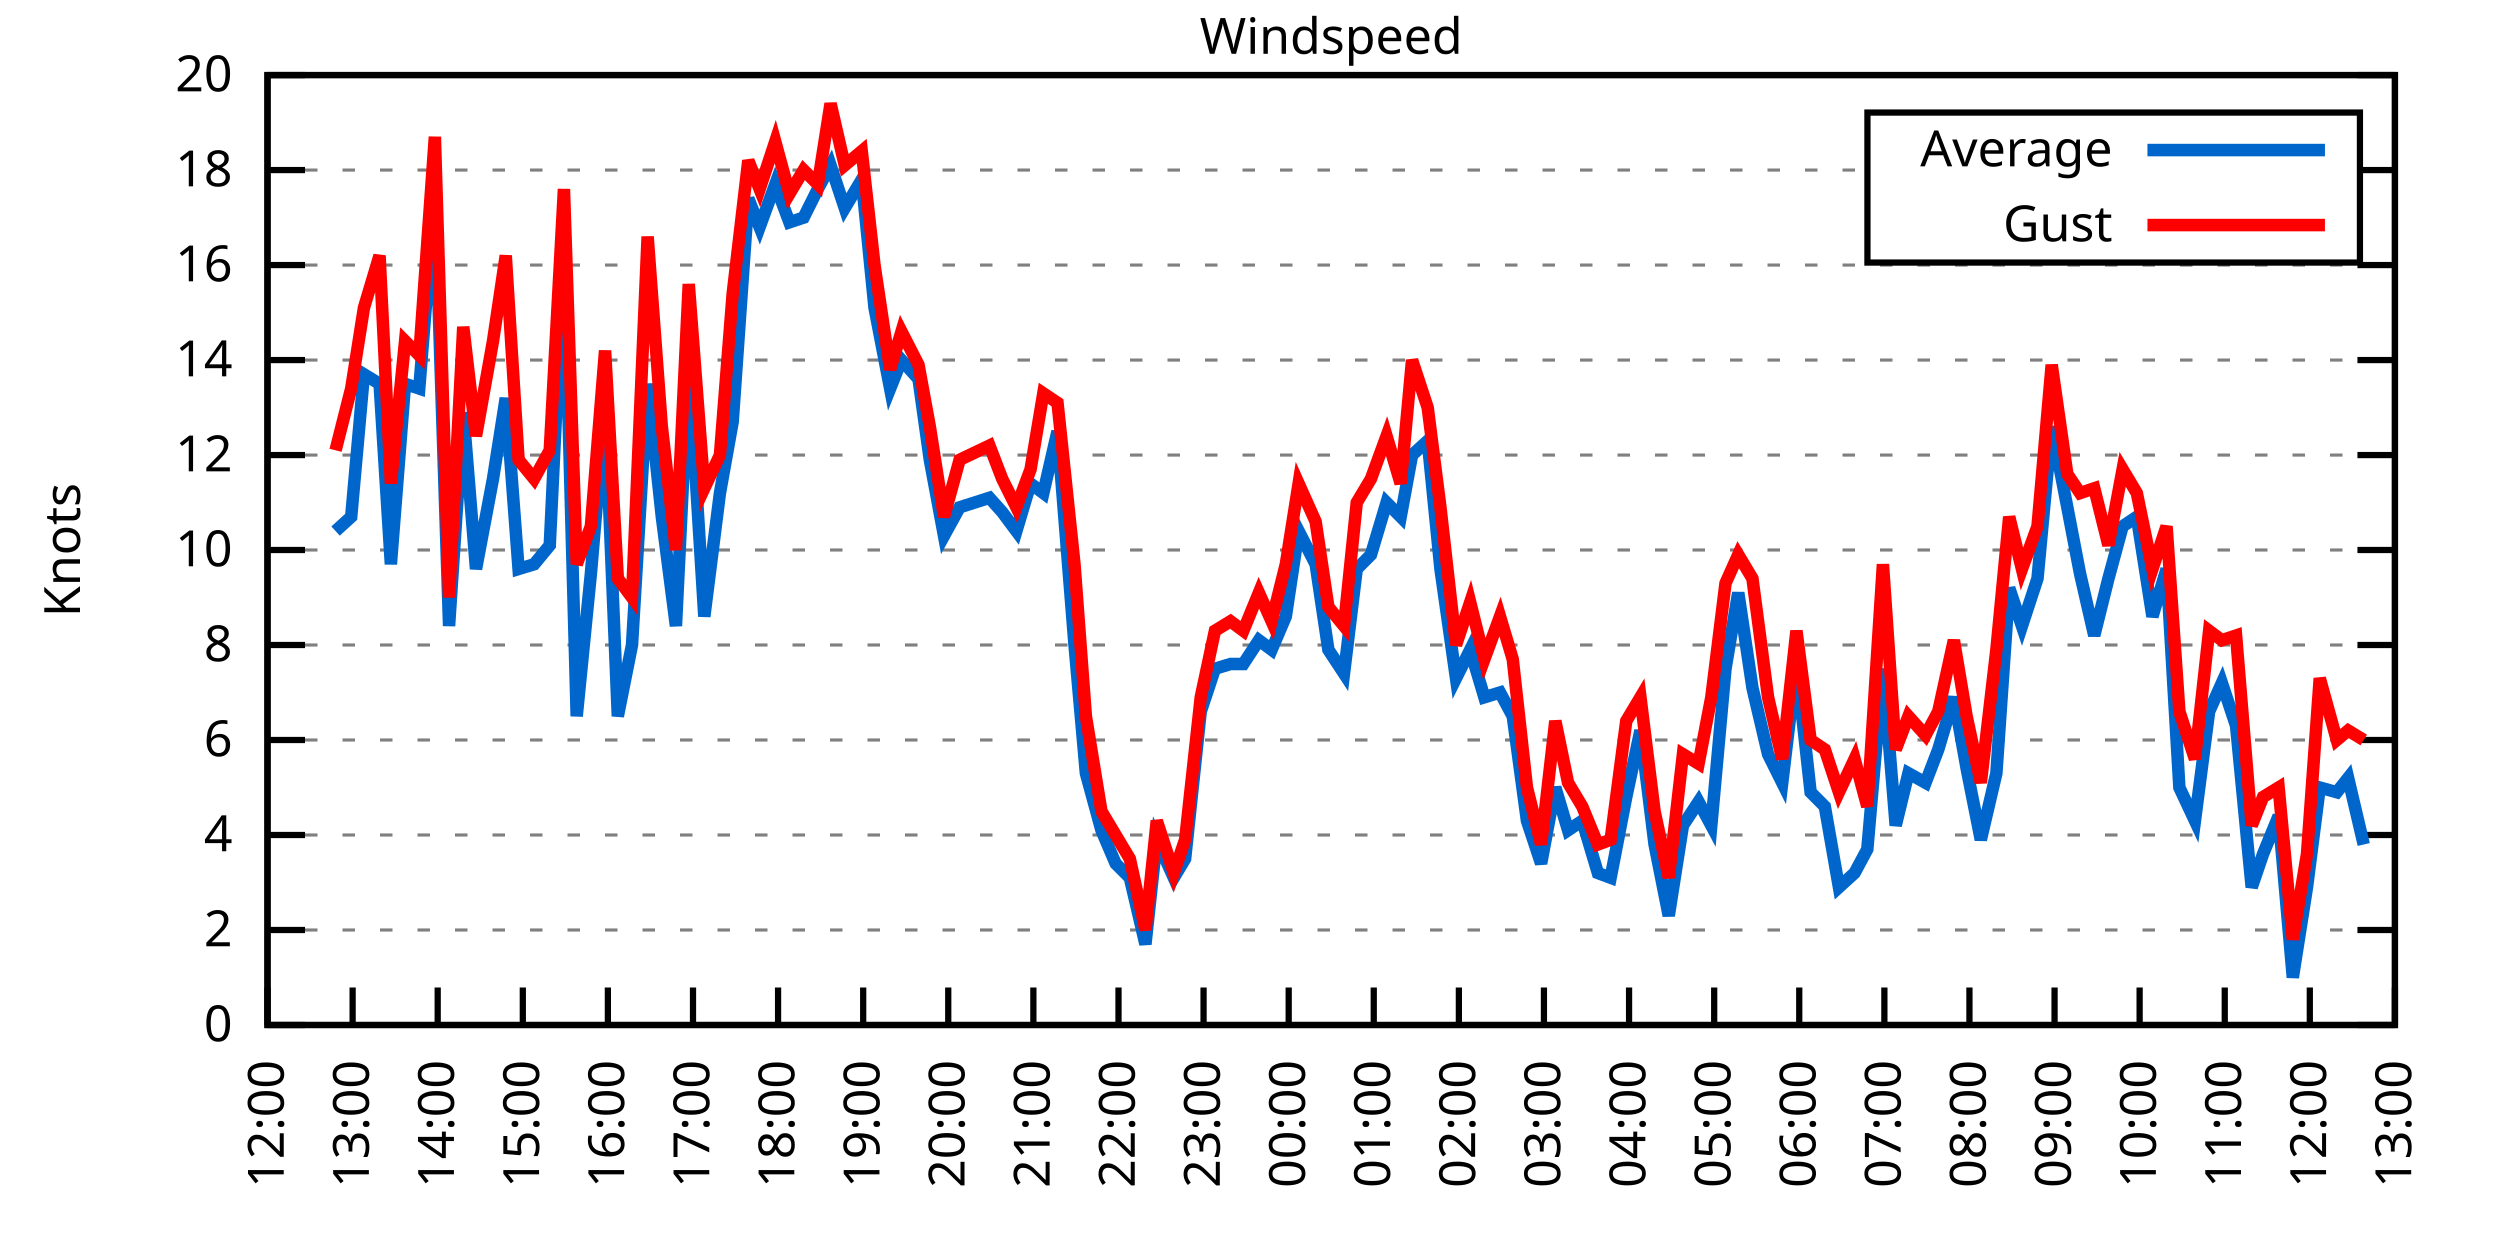
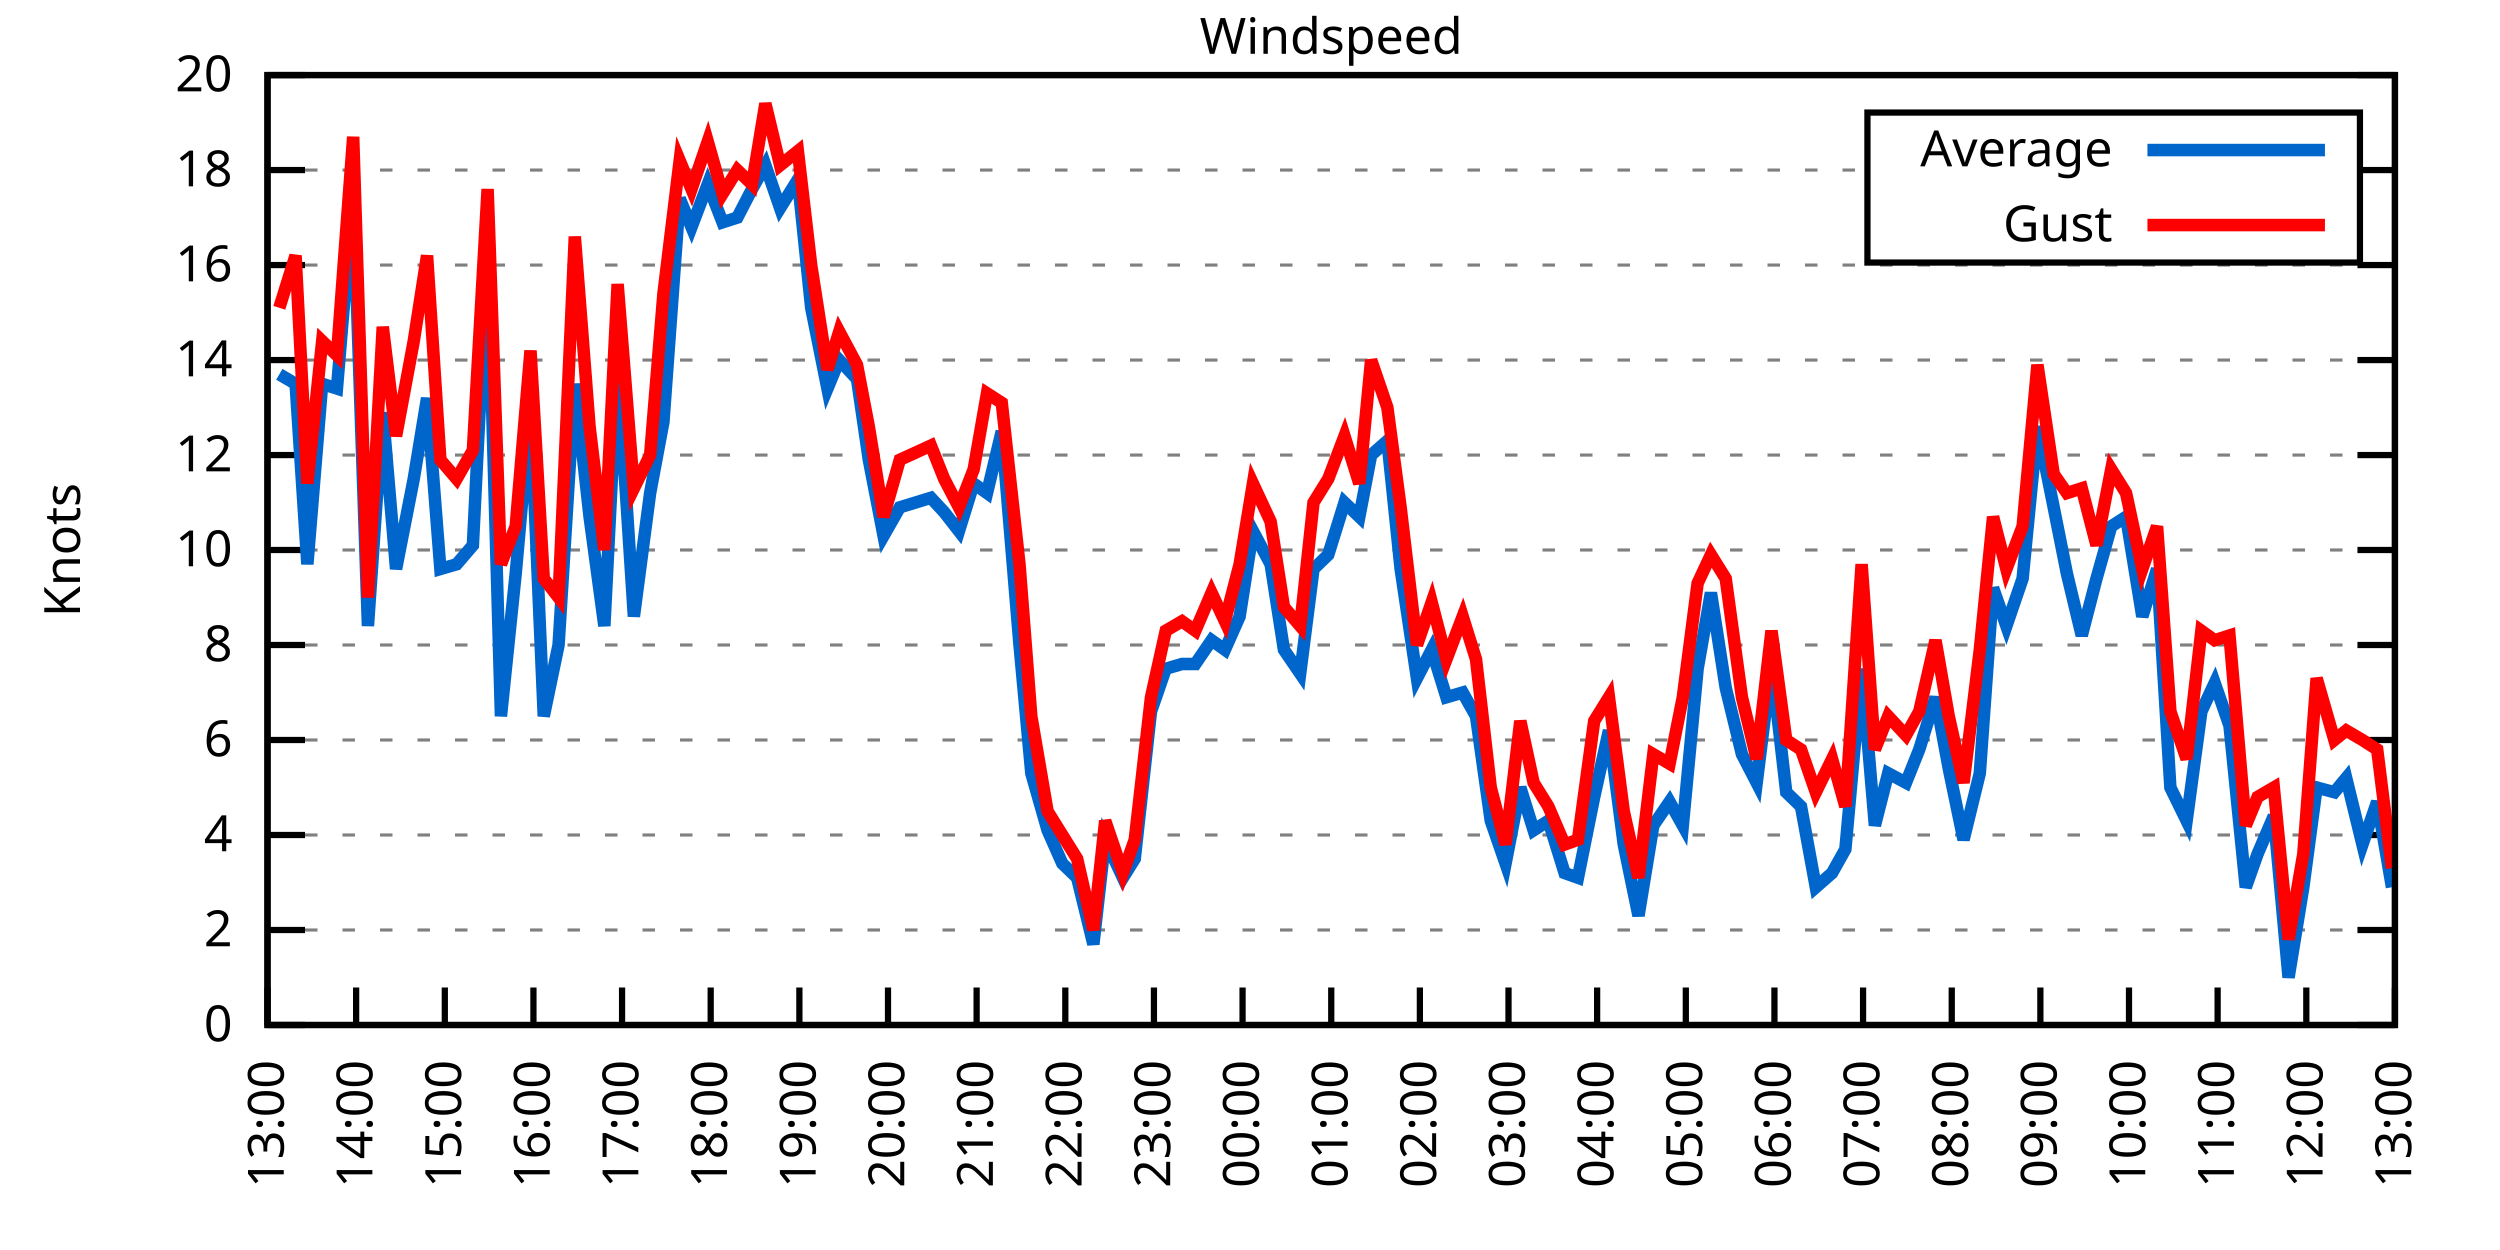
<svg xmlns="http://www.w3.org/2000/svg" xmlns:xlink="http://www.w3.org/1999/xlink" width="400" height="200" viewBox="0 0 400 200">
  <g id="gnuplot_canvas">
    <rect x="0" y="0" width="400" height="200" fill="none" />
    <defs>
      <circle id="gpDot" r="0.5" stroke-width="0.5" stroke="currentColor" />
      <path id="gpPt0" stroke-width="0.333" stroke="currentColor" d="M-1,0 h2 M0,-1 v2" />
      <path id="gpPt1" stroke-width="0.333" stroke="currentColor" d="M-1,-1 L1,1 M1,-1 L-1,1" />
      <path id="gpPt2" stroke-width="0.333" stroke="currentColor" d="M-1,0 L1,0 M0,-1 L0,1 M-1,-1 L1,1 M-1,1 L1,-1" />
      <rect id="gpPt3" stroke-width="0.333" stroke="currentColor" x="-1" y="-1" width="2" height="2" />
      <rect id="gpPt4" stroke-width="0.333" stroke="currentColor" fill="currentColor" x="-1" y="-1" width="2" height="2" />
      <circle id="gpPt5" stroke-width="0.333" stroke="currentColor" cx="0" cy="0" r="1" />
      <use xlink:href="#gpPt5" id="gpPt6" fill="currentColor" stroke="none" />
      <path id="gpPt7" stroke-width="0.333" stroke="currentColor" d="M0,-1.33 L-1.33,0.67 L1.33,0.67 z" />
      <use xlink:href="#gpPt7" id="gpPt8" fill="currentColor" stroke="none" />
      <use xlink:href="#gpPt7" id="gpPt9" stroke="currentColor" transform="rotate(180)" />
      <use xlink:href="#gpPt9" id="gpPt10" fill="currentColor" stroke="none" />
      <use xlink:href="#gpPt3" id="gpPt11" stroke="currentColor" transform="rotate(45)" />
      <use xlink:href="#gpPt11" id="gpPt12" fill="currentColor" stroke="none" />
      <path id="gpPt13" stroke-width="0.333" stroke="currentColor" d="M0,1.330 L1.265,0.411 L0.782,-1.067 L-0.782,-1.076 L-1.265,0.411 z" />
      <use xlink:href="#gpPt13" id="gpPt14" fill="currentColor" stroke="none" />
      <filter id="textbox" filterUnits="objectBoundingBox" x="0" y="0" height="1" width="1">
        <feFlood flood-color="white" flood-opacity="1" result="bgnd" />
        <feComposite in="SourceGraphic" in2="bgnd" operator="atop" />
      </filter>
      <filter id="greybox" filterUnits="objectBoundingBox" x="0" y="0" height="1" width="1">
        <feFlood flood-color="lightgrey" flood-opacity="1" result="grey" />
        <feComposite in="SourceGraphic" in2="grey" operator="atop" />
      </filter>
    </defs>
    <g fill="none" color="white" stroke="currentColor" stroke-width="1.00" stroke-linecap="butt" stroke-linejoin="miter">
</g>
    <g fill="none" color="black" stroke="currentColor" stroke-width="1.00" stroke-linecap="butt" stroke-linejoin="miter">
      <g stroke="none" shape-rendering="crispEdges">
        <polygon fill="rgb(255, 255, 255)" points="42.80,164.00 383.18,164.00 383.18,12.02 42.80,12.02 " />
      </g>
    </g>
    <g fill="none" color="black" stroke="currentColor" stroke-width="1.00" stroke-linecap="butt" stroke-linejoin="miter">
</g>
    <g fill="none" color="black" stroke="black" stroke-width="0.50" stroke-linecap="butt" stroke-linejoin="miter">
</g>
    <g fill="none" color="gray" stroke="currentColor" stroke-width="0.50" stroke-linecap="butt" stroke-linejoin="miter">
      <path stroke="gray" stroke-dasharray="2,4" class="gridline" d="M42.80,164.00 L383.19,164.00  " />
    </g>
    <g fill="none" color="gray" stroke="gray" stroke-width="1.00" stroke-linecap="butt" stroke-linejoin="miter">
</g>
    <g fill="none" color="black" stroke="currentColor" stroke-width="1.00" stroke-linecap="butt" stroke-linejoin="miter">
      <path stroke="black" d="M42.80,164.00 L48.80,164.00 M383.19,164.00 L377.19,164.00  " />
      <g transform="translate(37.20,166.60)" stroke="none" fill="black" font-family="Sans" font-size="8.00" text-anchor="end">
        <text>
          <tspan font-family="Sans"> 0</tspan>
        </text>
      </g>
    </g>
    <g fill="none" color="black" stroke="currentColor" stroke-width="1.00" stroke-linecap="butt" stroke-linejoin="miter">
</g>
    <g fill="none" color="black" stroke="black" stroke-width="0.50" stroke-linecap="butt" stroke-linejoin="miter">
</g>
    <g fill="none" color="gray" stroke="currentColor" stroke-width="0.50" stroke-linecap="butt" stroke-linejoin="miter">
      <path stroke="gray" stroke-dasharray="2,4" class="gridline" d="M42.80,148.80 L383.19,148.80  " />
    </g>
    <g fill="none" color="gray" stroke="gray" stroke-width="1.00" stroke-linecap="butt" stroke-linejoin="miter">
</g>
    <g fill="none" color="black" stroke="currentColor" stroke-width="1.00" stroke-linecap="butt" stroke-linejoin="miter">
      <path stroke="black" d="M42.80,148.80 L48.80,148.80 M383.19,148.80 L377.19,148.80  " />
      <g transform="translate(37.20,151.40)" stroke="none" fill="black" font-family="Sans" font-size="8.00" text-anchor="end">
        <text>
          <tspan font-family="Sans"> 2</tspan>
        </text>
      </g>
    </g>
    <g fill="none" color="black" stroke="currentColor" stroke-width="1.00" stroke-linecap="butt" stroke-linejoin="miter">
</g>
    <g fill="none" color="black" stroke="black" stroke-width="0.50" stroke-linecap="butt" stroke-linejoin="miter">
</g>
    <g fill="none" color="gray" stroke="currentColor" stroke-width="0.50" stroke-linecap="butt" stroke-linejoin="miter">
      <path stroke="gray" stroke-dasharray="2,4" class="gridline" d="M42.80,133.60 L383.19,133.60  " />
    </g>
    <g fill="none" color="gray" stroke="gray" stroke-width="1.00" stroke-linecap="butt" stroke-linejoin="miter">
</g>
    <g fill="none" color="black" stroke="currentColor" stroke-width="1.00" stroke-linecap="butt" stroke-linejoin="miter">
      <path stroke="black" d="M42.80,133.60 L48.80,133.60 M383.19,133.60 L377.19,133.60  " />
      <g transform="translate(37.20,136.20)" stroke="none" fill="black" font-family="Sans" font-size="8.00" text-anchor="end">
        <text>
          <tspan font-family="Sans"> 4</tspan>
        </text>
      </g>
    </g>
    <g fill="none" color="black" stroke="currentColor" stroke-width="1.00" stroke-linecap="butt" stroke-linejoin="miter">
</g>
    <g fill="none" color="black" stroke="black" stroke-width="0.50" stroke-linecap="butt" stroke-linejoin="miter">
</g>
    <g fill="none" color="gray" stroke="currentColor" stroke-width="0.50" stroke-linecap="butt" stroke-linejoin="miter">
      <path stroke="gray" stroke-dasharray="2,4" class="gridline" d="M42.80,118.40 L383.19,118.40  " />
    </g>
    <g fill="none" color="gray" stroke="gray" stroke-width="1.00" stroke-linecap="butt" stroke-linejoin="miter">
</g>
    <g fill="none" color="black" stroke="currentColor" stroke-width="1.00" stroke-linecap="butt" stroke-linejoin="miter">
      <path stroke="black" d="M42.80,118.40 L48.80,118.40 M383.19,118.40 L377.19,118.40  " />
      <g transform="translate(37.20,121.00)" stroke="none" fill="black" font-family="Sans" font-size="8.00" text-anchor="end">
        <text>
          <tspan font-family="Sans"> 6</tspan>
        </text>
      </g>
    </g>
    <g fill="none" color="black" stroke="currentColor" stroke-width="1.00" stroke-linecap="butt" stroke-linejoin="miter">
</g>
    <g fill="none" color="black" stroke="black" stroke-width="0.50" stroke-linecap="butt" stroke-linejoin="miter">
</g>
    <g fill="none" color="gray" stroke="currentColor" stroke-width="0.50" stroke-linecap="butt" stroke-linejoin="miter">
      <path stroke="gray" stroke-dasharray="2,4" class="gridline" d="M42.80,103.20 L383.19,103.20  " />
    </g>
    <g fill="none" color="gray" stroke="gray" stroke-width="1.00" stroke-linecap="butt" stroke-linejoin="miter">
</g>
    <g fill="none" color="black" stroke="currentColor" stroke-width="1.00" stroke-linecap="butt" stroke-linejoin="miter">
      <path stroke="black" d="M42.80,103.20 L48.80,103.20 M383.19,103.20 L377.19,103.20  " />
      <g transform="translate(37.20,105.80)" stroke="none" fill="black" font-family="Sans" font-size="8.00" text-anchor="end">
        <text>
          <tspan font-family="Sans"> 8</tspan>
        </text>
      </g>
    </g>
    <g fill="none" color="black" stroke="currentColor" stroke-width="1.00" stroke-linecap="butt" stroke-linejoin="miter">
</g>
    <g fill="none" color="black" stroke="black" stroke-width="0.50" stroke-linecap="butt" stroke-linejoin="miter">
</g>
    <g fill="none" color="gray" stroke="currentColor" stroke-width="0.50" stroke-linecap="butt" stroke-linejoin="miter">
      <path stroke="gray" stroke-dasharray="2,4" class="gridline" d="M42.80,88.00 L383.19,88.00  " />
    </g>
    <g fill="none" color="gray" stroke="gray" stroke-width="1.00" stroke-linecap="butt" stroke-linejoin="miter">
</g>
    <g fill="none" color="black" stroke="currentColor" stroke-width="1.00" stroke-linecap="butt" stroke-linejoin="miter">
      <path stroke="black" d="M42.80,88.00 L48.80,88.00 M383.19,88.00 L377.19,88.00  " />
      <g transform="translate(37.20,90.60)" stroke="none" fill="black" font-family="Sans" font-size="8.00" text-anchor="end">
        <text>
          <tspan font-family="Sans"> 10</tspan>
        </text>
      </g>
    </g>
    <g fill="none" color="black" stroke="currentColor" stroke-width="1.00" stroke-linecap="butt" stroke-linejoin="miter">
</g>
    <g fill="none" color="black" stroke="black" stroke-width="0.50" stroke-linecap="butt" stroke-linejoin="miter">
</g>
    <g fill="none" color="gray" stroke="currentColor" stroke-width="0.50" stroke-linecap="butt" stroke-linejoin="miter">
      <path stroke="gray" stroke-dasharray="2,4" class="gridline" d="M42.80,72.81 L383.19,72.81  " />
    </g>
    <g fill="none" color="gray" stroke="gray" stroke-width="1.00" stroke-linecap="butt" stroke-linejoin="miter">
</g>
    <g fill="none" color="black" stroke="currentColor" stroke-width="1.00" stroke-linecap="butt" stroke-linejoin="miter">
      <path stroke="black" d="M42.80,72.81 L48.80,72.81 M383.19,72.81 L377.19,72.81  " />
      <g transform="translate(37.20,75.41)" stroke="none" fill="black" font-family="Sans" font-size="8.00" text-anchor="end">
        <text>
          <tspan font-family="Sans"> 12</tspan>
        </text>
      </g>
    </g>
    <g fill="none" color="black" stroke="currentColor" stroke-width="1.00" stroke-linecap="butt" stroke-linejoin="miter">
</g>
    <g fill="none" color="black" stroke="black" stroke-width="0.50" stroke-linecap="butt" stroke-linejoin="miter">
</g>
    <g fill="none" color="gray" stroke="currentColor" stroke-width="0.50" stroke-linecap="butt" stroke-linejoin="miter">
      <path stroke="gray" stroke-dasharray="2,4" class="gridline" d="M42.80,57.61 L383.19,57.61  " />
    </g>
    <g fill="none" color="gray" stroke="gray" stroke-width="1.00" stroke-linecap="butt" stroke-linejoin="miter">
</g>
    <g fill="none" color="black" stroke="currentColor" stroke-width="1.00" stroke-linecap="butt" stroke-linejoin="miter">
      <path stroke="black" d="M42.80,57.61 L48.80,57.61 M383.19,57.61 L377.19,57.61  " />
      <g transform="translate(37.20,60.21)" stroke="none" fill="black" font-family="Sans" font-size="8.00" text-anchor="end">
        <text>
          <tspan font-family="Sans"> 14</tspan>
        </text>
      </g>
    </g>
    <g fill="none" color="black" stroke="currentColor" stroke-width="1.00" stroke-linecap="butt" stroke-linejoin="miter">
</g>
    <g fill="none" color="black" stroke="black" stroke-width="0.50" stroke-linecap="butt" stroke-linejoin="miter">
</g>
    <g fill="none" color="gray" stroke="currentColor" stroke-width="0.50" stroke-linecap="butt" stroke-linejoin="miter">
      <path stroke="gray" stroke-dasharray="2,4" class="gridline" d="M42.80,42.41 L383.19,42.41  " />
    </g>
    <g fill="none" color="gray" stroke="gray" stroke-width="1.00" stroke-linecap="butt" stroke-linejoin="miter">
</g>
    <g fill="none" color="black" stroke="currentColor" stroke-width="1.00" stroke-linecap="butt" stroke-linejoin="miter">
      <path stroke="black" d="M42.80,42.41 L48.80,42.41 M383.19,42.41 L377.19,42.41  " />
      <g transform="translate(37.20,45.01)" stroke="none" fill="black" font-family="Sans" font-size="8.00" text-anchor="end">
        <text>
          <tspan font-family="Sans"> 16</tspan>
        </text>
      </g>
    </g>
    <g fill="none" color="black" stroke="currentColor" stroke-width="1.00" stroke-linecap="butt" stroke-linejoin="miter">
</g>
    <g fill="none" color="black" stroke="black" stroke-width="0.50" stroke-linecap="butt" stroke-linejoin="miter">
</g>
    <g fill="none" color="gray" stroke="currentColor" stroke-width="0.50" stroke-linecap="butt" stroke-linejoin="miter">
      <path stroke="gray" stroke-dasharray="2,4" class="gridline" d="M42.80,27.21 L298.79,27.21 M377.59,27.21 L383.19,27.21  " />
    </g>
    <g fill="none" color="gray" stroke="gray" stroke-width="1.00" stroke-linecap="butt" stroke-linejoin="miter">
</g>
    <g fill="none" color="black" stroke="currentColor" stroke-width="1.00" stroke-linecap="butt" stroke-linejoin="miter">
      <path stroke="black" d="M42.80,27.21 L48.80,27.21 M383.19,27.21 L377.19,27.21  " />
      <g transform="translate(37.20,29.81)" stroke="none" fill="black" font-family="Sans" font-size="8.00" text-anchor="end">
        <text>
          <tspan font-family="Sans"> 18</tspan>
        </text>
      </g>
    </g>
    <g fill="none" color="black" stroke="currentColor" stroke-width="1.00" stroke-linecap="butt" stroke-linejoin="miter">
</g>
    <g fill="none" color="black" stroke="black" stroke-width="0.50" stroke-linecap="butt" stroke-linejoin="miter">
</g>
    <g fill="none" color="gray" stroke="currentColor" stroke-width="0.50" stroke-linecap="butt" stroke-linejoin="miter">
      <path stroke="gray" stroke-dasharray="2,4" class="gridline" d="M42.80,12.01 L383.19,12.01  " />
    </g>
    <g fill="none" color="gray" stroke="gray" stroke-width="1.00" stroke-linecap="butt" stroke-linejoin="miter">
</g>
    <g fill="none" color="black" stroke="currentColor" stroke-width="1.00" stroke-linecap="butt" stroke-linejoin="miter">
      <path stroke="black" d="M42.80,12.01 L48.80,12.01 M383.19,12.01 L377.19,12.01  " />
      <g transform="translate(37.20,14.61)" stroke="none" fill="black" font-family="Sans" font-size="8.00" text-anchor="end">
        <text>
          <tspan font-family="Sans"> 20</tspan>
        </text>
      </g>
    </g>
    <g fill="none" color="black" stroke="currentColor" stroke-width="1.00" stroke-linecap="butt" stroke-linejoin="miter">
      <path stroke="black" d="M42.80,164.00 L42.80,158.00  " />
      <g transform="translate(45.40,169.60) rotate(270.00)" stroke="none" fill="black" font-family="Sans" font-size="8.00" text-anchor="end">
        <text>
-           <tspan font-family="Sans">12:00</tspan>
-         </text>
-       </g>
-     </g>
-     <g fill="none" color="black" stroke="currentColor" stroke-width="1.00" stroke-linecap="butt" stroke-linejoin="miter">
-       <path stroke="black" d="M56.42,164.00 L56.42,158.00  " />
-       <g transform="translate(59.02,169.60) rotate(270.00)" stroke="none" fill="black" font-family="Sans" font-size="8.00" text-anchor="end">
-         <text>
          <tspan font-family="Sans">13:00</tspan>
        </text>
      </g>
    </g>
    <g fill="none" color="black" stroke="currentColor" stroke-width="1.00" stroke-linecap="butt" stroke-linejoin="miter">
-       <path stroke="black" d="M70.03,164.00 L70.03,158.00  " />
-       <g transform="translate(72.63,169.60) rotate(270.00)" stroke="none" fill="black" font-family="Sans" font-size="8.00" text-anchor="end">
+       <path stroke="black" d="M56.98,164.00 L56.98,158.00  " />
+       <g transform="translate(59.58,169.60) rotate(270.00)" stroke="none" fill="black" font-family="Sans" font-size="8.00" text-anchor="end">
        <text>
          <tspan font-family="Sans">14:00</tspan>
        </text>
      </g>
    </g>
    <g fill="none" color="black" stroke="currentColor" stroke-width="1.00" stroke-linecap="butt" stroke-linejoin="miter">
-       <path stroke="black" d="M83.65,164.00 L83.65,158.00  " />
-       <g transform="translate(86.25,169.60) rotate(270.00)" stroke="none" fill="black" font-family="Sans" font-size="8.00" text-anchor="end">
+       <path stroke="black" d="M71.17,164.00 L71.17,158.00  " />
+       <g transform="translate(73.77,169.60) rotate(270.00)" stroke="none" fill="black" font-family="Sans" font-size="8.00" text-anchor="end">
        <text>
          <tspan font-family="Sans">15:00</tspan>
        </text>
      </g>
    </g>
    <g fill="none" color="black" stroke="currentColor" stroke-width="1.00" stroke-linecap="butt" stroke-linejoin="miter">
-       <path stroke="black" d="M97.26,164.00 L97.26,158.00  " />
-       <g transform="translate(99.86,169.60) rotate(270.00)" stroke="none" fill="black" font-family="Sans" font-size="8.00" text-anchor="end">
+       <path stroke="black" d="M85.35,164.00 L85.35,158.00  " />
+       <g transform="translate(87.95,169.60) rotate(270.00)" stroke="none" fill="black" font-family="Sans" font-size="8.00" text-anchor="end">
        <text>
          <tspan font-family="Sans">16:00</tspan>
        </text>
      </g>
    </g>
    <g fill="none" color="black" stroke="currentColor" stroke-width="1.00" stroke-linecap="butt" stroke-linejoin="miter">
-       <path stroke="black" d="M110.88,164.00 L110.88,158.00  " />
-       <g transform="translate(113.48,169.60) rotate(270.00)" stroke="none" fill="black" font-family="Sans" font-size="8.00" text-anchor="end">
+       <path stroke="black" d="M99.53,164.00 L99.53,158.00  " />
+       <g transform="translate(102.13,169.60) rotate(270.00)" stroke="none" fill="black" font-family="Sans" font-size="8.00" text-anchor="end">
        <text>
          <tspan font-family="Sans">17:00</tspan>
        </text>
      </g>
    </g>
    <g fill="none" color="black" stroke="currentColor" stroke-width="1.00" stroke-linecap="butt" stroke-linejoin="miter">
-       <path stroke="black" d="M124.49,164.00 L124.49,158.00  " />
-       <g transform="translate(127.09,169.60) rotate(270.00)" stroke="none" fill="black" font-family="Sans" font-size="8.00" text-anchor="end">
+       <path stroke="black" d="M113.71,164.00 L113.71,158.00  " />
+       <g transform="translate(116.31,169.60) rotate(270.00)" stroke="none" fill="black" font-family="Sans" font-size="8.00" text-anchor="end">
        <text>
          <tspan font-family="Sans">18:00</tspan>
        </text>
      </g>
    </g>
    <g fill="none" color="black" stroke="currentColor" stroke-width="1.00" stroke-linecap="butt" stroke-linejoin="miter">
-       <path stroke="black" d="M138.11,164.00 L138.11,158.00  " />
-       <g transform="translate(140.71,169.60) rotate(270.00)" stroke="none" fill="black" font-family="Sans" font-size="8.00" text-anchor="end">
+       <path stroke="black" d="M127.90,164.00 L127.90,158.00  " />
+       <g transform="translate(130.50,169.60) rotate(270.00)" stroke="none" fill="black" font-family="Sans" font-size="8.00" text-anchor="end">
        <text>
          <tspan font-family="Sans">19:00</tspan>
        </text>
      </g>
    </g>
    <g fill="none" color="black" stroke="currentColor" stroke-width="1.00" stroke-linecap="butt" stroke-linejoin="miter">
-       <path stroke="black" d="M151.72,164.00 L151.72,158.00  " />
-       <g transform="translate(154.32,169.60) rotate(270.00)" stroke="none" fill="black" font-family="Sans" font-size="8.00" text-anchor="end">
+       <path stroke="black" d="M142.08,164.00 L142.08,158.00  " />
+       <g transform="translate(144.68,169.60) rotate(270.00)" stroke="none" fill="black" font-family="Sans" font-size="8.00" text-anchor="end">
        <text>
          <tspan font-family="Sans">20:00</tspan>
        </text>
      </g>
    </g>
    <g fill="none" color="black" stroke="currentColor" stroke-width="1.00" stroke-linecap="butt" stroke-linejoin="miter">
-       <path stroke="black" d="M165.34,164.00 L165.34,158.00  " />
-       <g transform="translate(167.94,169.60) rotate(270.00)" stroke="none" fill="black" font-family="Sans" font-size="8.00" text-anchor="end">
+       <path stroke="black" d="M156.26,164.00 L156.26,158.00  " />
+       <g transform="translate(158.86,169.60) rotate(270.00)" stroke="none" fill="black" font-family="Sans" font-size="8.00" text-anchor="end">
        <text>
          <tspan font-family="Sans">21:00</tspan>
        </text>
      </g>
    </g>
    <g fill="none" color="black" stroke="currentColor" stroke-width="1.00" stroke-linecap="butt" stroke-linejoin="miter">
-       <path stroke="black" d="M178.96,164.00 L178.96,158.00  " />
-       <g transform="translate(181.56,169.60) rotate(270.00)" stroke="none" fill="black" font-family="Sans" font-size="8.00" text-anchor="end">
+       <path stroke="black" d="M170.45,164.00 L170.45,158.00  " />
+       <g transform="translate(173.05,169.60) rotate(270.00)" stroke="none" fill="black" font-family="Sans" font-size="8.00" text-anchor="end">
        <text>
          <tspan font-family="Sans">22:00</tspan>
        </text>
      </g>
    </g>
    <g fill="none" color="black" stroke="currentColor" stroke-width="1.00" stroke-linecap="butt" stroke-linejoin="miter">
-       <path stroke="black" d="M192.57,164.00 L192.57,158.00  " />
-       <g transform="translate(195.17,169.60) rotate(270.00)" stroke="none" fill="black" font-family="Sans" font-size="8.00" text-anchor="end">
+       <path stroke="black" d="M184.63,164.00 L184.63,158.00  " />
+       <g transform="translate(187.23,169.60) rotate(270.00)" stroke="none" fill="black" font-family="Sans" font-size="8.00" text-anchor="end">
        <text>
          <tspan font-family="Sans">23:00</tspan>
        </text>
      </g>
    </g>
    <g fill="none" color="black" stroke="currentColor" stroke-width="1.00" stroke-linecap="butt" stroke-linejoin="miter">
-       <path stroke="black" d="M206.19,164.00 L206.19,158.00  " />
-       <g transform="translate(208.79,169.60) rotate(270.00)" stroke="none" fill="black" font-family="Sans" font-size="8.00" text-anchor="end">
+       <path stroke="black" d="M198.81,164.00 L198.81,158.00  " />
+       <g transform="translate(201.41,169.60) rotate(270.00)" stroke="none" fill="black" font-family="Sans" font-size="8.00" text-anchor="end">
        <text>
          <tspan font-family="Sans">00:00</tspan>
        </text>
      </g>
    </g>
    <g fill="none" color="black" stroke="currentColor" stroke-width="1.00" stroke-linecap="butt" stroke-linejoin="miter">
-       <path stroke="black" d="M219.80,164.00 L219.80,158.00  " />
-       <g transform="translate(222.40,169.60) rotate(270.00)" stroke="none" fill="black" font-family="Sans" font-size="8.00" text-anchor="end">
+       <path stroke="black" d="M213.00,164.00 L213.00,158.00  " />
+       <g transform="translate(215.60,169.60) rotate(270.00)" stroke="none" fill="black" font-family="Sans" font-size="8.00" text-anchor="end">
        <text>
          <tspan font-family="Sans">01:00</tspan>
        </text>
      </g>
    </g>
    <g fill="none" color="black" stroke="currentColor" stroke-width="1.00" stroke-linecap="butt" stroke-linejoin="miter">
-       <path stroke="black" d="M233.42,164.00 L233.42,158.00  " />
-       <g transform="translate(236.02,169.60) rotate(270.00)" stroke="none" fill="black" font-family="Sans" font-size="8.00" text-anchor="end">
+       <path stroke="black" d="M227.18,164.00 L227.18,158.00  " />
+       <g transform="translate(229.78,169.60) rotate(270.00)" stroke="none" fill="black" font-family="Sans" font-size="8.00" text-anchor="end">
        <text>
          <tspan font-family="Sans">02:00</tspan>
        </text>
      </g>
    </g>
    <g fill="none" color="black" stroke="currentColor" stroke-width="1.00" stroke-linecap="butt" stroke-linejoin="miter">
-       <path stroke="black" d="M247.03,164.00 L247.03,158.00  " />
-       <g transform="translate(249.63,169.60) rotate(270.00)" stroke="none" fill="black" font-family="Sans" font-size="8.00" text-anchor="end">
+       <path stroke="black" d="M241.36,164.00 L241.36,158.00  " />
+       <g transform="translate(243.96,169.60) rotate(270.00)" stroke="none" fill="black" font-family="Sans" font-size="8.00" text-anchor="end">
        <text>
          <tspan font-family="Sans">03:00</tspan>
        </text>
      </g>
    </g>
    <g fill="none" color="black" stroke="currentColor" stroke-width="1.00" stroke-linecap="butt" stroke-linejoin="miter">
-       <path stroke="black" d="M260.65,164.00 L260.65,158.00  " />
-       <g transform="translate(263.25,169.60) rotate(270.00)" stroke="none" fill="black" font-family="Sans" font-size="8.00" text-anchor="end">
+       <path stroke="black" d="M255.54,164.00 L255.54,158.00  " />
+       <g transform="translate(258.14,169.60) rotate(270.00)" stroke="none" fill="black" font-family="Sans" font-size="8.00" text-anchor="end">
        <text>
          <tspan font-family="Sans">04:00</tspan>
        </text>
      </g>
    </g>
    <g fill="none" color="black" stroke="currentColor" stroke-width="1.00" stroke-linecap="butt" stroke-linejoin="miter">
-       <path stroke="black" d="M274.27,164.00 L274.27,158.00  " />
-       <g transform="translate(276.87,169.60) rotate(270.00)" stroke="none" fill="black" font-family="Sans" font-size="8.00" text-anchor="end">
+       <path stroke="black" d="M269.73,164.00 L269.73,158.00  " />
+       <g transform="translate(272.33,169.60) rotate(270.00)" stroke="none" fill="black" font-family="Sans" font-size="8.00" text-anchor="end">
        <text>
          <tspan font-family="Sans">05:00</tspan>
        </text>
      </g>
    </g>
    <g fill="none" color="black" stroke="currentColor" stroke-width="1.00" stroke-linecap="butt" stroke-linejoin="miter">
-       <path stroke="black" d="M287.88,164.00 L287.88,158.00  " />
-       <g transform="translate(290.48,169.60) rotate(270.00)" stroke="none" fill="black" font-family="Sans" font-size="8.00" text-anchor="end">
+       <path stroke="black" d="M283.91,164.00 L283.91,158.00  " />
+       <g transform="translate(286.51,169.60) rotate(270.00)" stroke="none" fill="black" font-family="Sans" font-size="8.00" text-anchor="end">
        <text>
          <tspan font-family="Sans">06:00</tspan>
        </text>
      </g>
    </g>
    <g fill="none" color="black" stroke="currentColor" stroke-width="1.00" stroke-linecap="butt" stroke-linejoin="miter">
-       <path stroke="black" d="M301.50,164.00 L301.50,158.00  " />
-       <g transform="translate(304.10,169.60) rotate(270.00)" stroke="none" fill="black" font-family="Sans" font-size="8.00" text-anchor="end">
+       <path stroke="black" d="M298.09,164.00 L298.09,158.00  " />
+       <g transform="translate(300.69,169.60) rotate(270.00)" stroke="none" fill="black" font-family="Sans" font-size="8.00" text-anchor="end">
        <text>
          <tspan font-family="Sans">07:00</tspan>
        </text>
      </g>
    </g>
    <g fill="none" color="black" stroke="currentColor" stroke-width="1.00" stroke-linecap="butt" stroke-linejoin="miter">
-       <path stroke="black" d="M315.11,164.00 L315.11,158.00  " />
-       <g transform="translate(317.71,169.60) rotate(270.00)" stroke="none" fill="black" font-family="Sans" font-size="8.00" text-anchor="end">
+       <path stroke="black" d="M312.28,164.00 L312.28,158.00  " />
+       <g transform="translate(314.88,169.60) rotate(270.00)" stroke="none" fill="black" font-family="Sans" font-size="8.00" text-anchor="end">
        <text>
          <tspan font-family="Sans">08:00</tspan>
        </text>
      </g>
    </g>
    <g fill="none" color="black" stroke="currentColor" stroke-width="1.00" stroke-linecap="butt" stroke-linejoin="miter">
-       <path stroke="black" d="M328.73,164.00 L328.73,158.00  " />
-       <g transform="translate(331.33,169.60) rotate(270.00)" stroke="none" fill="black" font-family="Sans" font-size="8.00" text-anchor="end">
+       <path stroke="black" d="M326.46,164.00 L326.46,158.00  " />
+       <g transform="translate(329.06,169.60) rotate(270.00)" stroke="none" fill="black" font-family="Sans" font-size="8.00" text-anchor="end">
        <text>
          <tspan font-family="Sans">09:00</tspan>
        </text>
      </g>
    </g>
    <g fill="none" color="black" stroke="currentColor" stroke-width="1.00" stroke-linecap="butt" stroke-linejoin="miter">
-       <path stroke="black" d="M342.34,164.00 L342.34,158.00  " />
-       <g transform="translate(344.94,169.60) rotate(270.00)" stroke="none" fill="black" font-family="Sans" font-size="8.00" text-anchor="end">
+       <path stroke="black" d="M340.64,164.00 L340.64,158.00  " />
+       <g transform="translate(343.24,169.60) rotate(270.00)" stroke="none" fill="black" font-family="Sans" font-size="8.00" text-anchor="end">
        <text>
          <tspan font-family="Sans">10:00</tspan>
        </text>
      </g>
    </g>
    <g fill="none" color="black" stroke="currentColor" stroke-width="1.00" stroke-linecap="butt" stroke-linejoin="miter">
-       <path stroke="black" d="M355.96,164.00 L355.96,158.00  " />
-       <g transform="translate(358.56,169.60) rotate(270.00)" stroke="none" fill="black" font-family="Sans" font-size="8.00" text-anchor="end">
+       <path stroke="black" d="M354.82,164.00 L354.82,158.00  " />
+       <g transform="translate(357.42,169.60) rotate(270.00)" stroke="none" fill="black" font-family="Sans" font-size="8.00" text-anchor="end">
        <text>
          <tspan font-family="Sans">11:00</tspan>
        </text>
      </g>
    </g>
    <g fill="none" color="black" stroke="currentColor" stroke-width="1.00" stroke-linecap="butt" stroke-linejoin="miter">
-       <path stroke="black" d="M369.57,164.00 L369.57,158.00  " />
-       <g transform="translate(372.17,169.60) rotate(270.00)" stroke="none" fill="black" font-family="Sans" font-size="8.00" text-anchor="end">
+       <path stroke="black" d="M369.01,164.00 L369.01,158.00  " />
+       <g transform="translate(371.61,169.60) rotate(270.00)" stroke="none" fill="black" font-family="Sans" font-size="8.00" text-anchor="end">
        <text>
          <tspan font-family="Sans">12:00</tspan>
        </text>
      </g>
    </g>
    <g fill="none" color="black" stroke="currentColor" stroke-width="1.00" stroke-linecap="butt" stroke-linejoin="miter">
      <path stroke="black" d="M383.19,164.00 L383.19,158.00  " />
      <g transform="translate(385.79,169.60) rotate(270.00)" stroke="none" fill="black" font-family="Sans" font-size="8.00" text-anchor="end">
        <text>
          <tspan font-family="Sans">13:00</tspan>
        </text>
      </g>
    </g>
    <g fill="none" color="black" stroke="currentColor" stroke-width="1.00" stroke-linecap="butt" stroke-linejoin="miter">
</g>
    <g fill="none" color="black" stroke="currentColor" stroke-width="1.00" stroke-linecap="butt" stroke-linejoin="miter">
      <path stroke="black" d="M42.80,12.01 L42.80,164.00 L383.19,164.00 L383.19,12.01 L42.80,12.01 Z  " />
    </g>
    <g fill="none" color="black" stroke="currentColor" stroke-width="1.00" stroke-linecap="butt" stroke-linejoin="miter">
</g>
    <g fill="none" color="black" stroke="currentColor" stroke-width="1.00" stroke-linecap="butt" stroke-linejoin="miter">
      <path stroke="black" d="M298.79,42.01 L298.79,18.01 L377.59,18.01 L377.59,42.01 L298.79,42.01 Z  " />
    </g>
    <g id="Windspeed_plot_1">
      <g fill="none" color="white" stroke="black" stroke-width="2.00" stroke-linecap="butt" stroke-linejoin="miter">
</g>
      <g fill="none" color="black" stroke="currentColor" stroke-width="2.00" stroke-linecap="butt" stroke-linejoin="miter">
        <g transform="translate(337.99,26.61)" stroke="none" fill="black" font-family="Sans" font-size="8.00" text-anchor="end">
          <text>
            <tspan font-family="Sans">Average</tspan>
          </text>
        </g>
      </g>
      <g fill="none" color="black" stroke="currentColor" stroke-width="2.00" stroke-linecap="butt" stroke-linejoin="miter">
-         <path stroke="rgb(  0, 102, 204)" d="M343.59,24.01 L371.99,24.01 M53.69,84.97 L56.19,82.69 L58.23,59.89 L60.73,61.41 L62.54,90.28 L64.81,61.41   L67.08,62.17 L69.58,31.01 L71.85,100.16 L74.12,65.97 L76.16,91.04 L78.88,76.61 L80.92,63.69 L82.97,91.04   L85.46,90.28 L87.96,87.25 L90.23,40.13 L92.27,114.60 L94.54,91.80 L96.81,65.21 L98.85,114.60 L101.12,103.20   L103.62,61.41 L105.89,82.69 L108.15,100.16 L110.20,58.37 L112.69,98.64 L115.19,78.89 L117.23,67.49 L119.73,31.77   L121.54,36.33 L124.04,29.49 L126.31,35.57 L128.58,34.81 L130.85,30.25 L132.89,26.45 L135.16,33.29 L137.88,28.73   L139.92,49.25 L142.42,62.17 L144.24,57.61 L146.96,60.65 L148.77,73.57 L151.04,85.73 L153.54,81.17 L158.31,79.65   L160.35,81.93 L162.62,84.97 L164.89,77.37 L166.93,78.89 L169.20,69.01 L171.92,103.20 L173.74,123.72 L176.23,132.84   L178.50,138.16 L180.77,140.44 L183.27,151.08 L185.08,134.36 L187.81,140.44 L189.62,137.40 L192.12,113.84 L194.39,107.00   L196.88,106.24 L198.93,106.24 L201.42,102.44 L203.46,103.96 L205.73,98.64 L207.78,84.97 L210.50,90.28 L212.54,103.96   L215.04,107.76 L217.08,91.04 L219.35,88.76 L221.85,80.41 L224.11,82.69 L225.93,72.81 L228.43,70.53 L230.47,91.04   L232.96,108.52 L235.23,103.96 L237.50,111.56 L240.00,110.80 L242.04,114.60 L244.31,131.32 L246.58,138.16 L248.85,126.00   L250.89,132.84 L253.16,131.32 L255.66,139.68 L257.70,140.44 L260.20,127.52 L262.47,116.88 L264.73,135.12 L267.00,146.52   L269.27,132.08 L271.77,128.28 L273.81,132.08 L276.08,107.00 L278.12,94.84 L280.39,110.04 L282.89,120.68 L285.16,125.24   L287.43,106.24 L289.70,126.76 L291.97,129.04 L294.23,141.96 L296.73,139.68 L298.77,135.88 L301.27,107.00 L303.31,132.08   L305.35,123.72 L308.08,125.24 L310.12,119.92 L312.62,111.56 L314.66,122.96 L316.93,134.36 L319.42,123.72 L321.47,94.08   L323.51,100.16 L326.00,92.56 L328.27,68.25 L330.77,81.17 L332.81,91.80 L335.08,101.68 L337.35,92.56 L339.62,84.21   L341.89,82.69 L344.39,98.64 L346.65,91.04 L348.70,126.00 L351.19,131.32 L353.46,113.84 L355.50,109.28 L357.77,116.12   L360.27,141.96 L362.09,136.64 L364.58,130.56 L366.85,156.40 L369.12,141.96 L371.16,126.00 L373.89,126.76 L375.70,124.48   L378.20,135.12  " />
+         <path stroke="rgb(  0, 102, 204)" d="M343.59,24.01 L371.99,24.01 M44.69,59.89 L47.29,61.41 L49.18,90.28 L51.55,61.41 L53.91,62.17 L56.51,31.01   L58.87,100.16 L61.24,65.97 L63.37,91.04 L66.20,76.61 L68.33,63.69 L70.46,91.04 L73.06,90.28 L75.66,87.25   L78.02,40.13 L80.15,114.60 L82.51,91.80 L84.88,65.21 L87.00,114.60 L89.37,103.20 L91.97,61.41 L94.33,82.69   L96.70,100.16 L98.82,58.37 L101.42,98.64 L104.02,78.89 L106.15,67.49 L108.75,31.77 L110.64,36.33 L113.24,29.49   L115.61,35.57 L117.97,34.81 L120.33,30.25 L122.46,26.45 L124.82,33.29 L127.66,28.73 L129.79,49.25 L132.39,62.17   L134.28,57.61 L137.12,60.65 L139.01,73.57 L141.37,85.73 L143.97,81.17 L148.94,79.65 L151.06,81.93 L153.43,84.97   L155.79,77.37 L157.92,78.89 L160.28,69.01 L163.12,103.20 L165.01,123.72 L167.61,132.84 L169.97,138.16 L172.34,140.44   L174.94,151.08 L176.83,134.36 L179.67,140.44 L181.56,137.40 L184.16,113.84 L186.52,107.00 L189.12,106.24 L191.25,106.24   L193.85,102.44 L195.98,103.96 L198.34,98.64 L200.47,84.97 L203.30,90.28 L205.43,103.96 L208.03,107.76 L210.16,91.04   L212.52,88.76 L215.12,80.41 L217.49,82.69 L219.38,72.81 L221.98,70.53 L224.10,91.04 L226.71,108.52 L229.07,103.96   L231.43,111.56 L234.03,110.80 L236.16,114.60 L238.52,131.32 L240.89,138.16 L243.25,126.00 L245.38,132.84 L247.74,131.32   L250.34,139.68 L252.47,140.44 L255.07,127.52 L257.43,116.88 L259.80,135.12 L262.16,146.52 L264.53,132.08 L267.13,128.28   L269.25,132.08 L271.62,107.00 L273.75,94.84 L276.11,110.04 L278.71,120.68 L281.07,125.24 L283.44,106.24 L285.80,126.76   L288.16,129.04 L290.53,141.96 L293.13,139.68 L295.26,135.88 L297.86,107.00 L299.98,132.08 L302.11,123.72 L304.95,125.24   L307.08,119.92 L309.68,111.56 L311.80,122.96 L314.17,134.36 L316.77,123.72 L318.89,94.08 L321.02,100.16 L323.62,92.56   L325.99,68.25 L328.59,81.17 L330.71,91.80 L333.08,101.68 L335.44,92.56 L337.80,84.21 L340.17,82.69 L342.77,98.64   L345.13,91.04 L347.26,126.00 L349.86,131.32 L352.22,113.84 L354.35,109.28 L356.72,116.12 L359.32,141.96 L361.21,136.64   L363.81,130.56 L366.17,156.40 L368.53,141.96 L370.66,126.00 L373.50,126.76 L375.39,124.48 L377.99,135.12 L380.35,128.28   L382.72,141.96  " />
      </g>
    </g>
    <g id="Windspeed_plot_2">
      <g fill="none" color="black" stroke="currentColor" stroke-width="2.00" stroke-linecap="butt" stroke-linejoin="miter">
        <g transform="translate(337.99,38.61)" stroke="none" fill="black" font-family="Sans" font-size="8.00" text-anchor="end">
          <text>
            <tspan font-family="Sans">Gust</tspan>
          </text>
        </g>
      </g>
      <g fill="none" color="black" stroke="currentColor" stroke-width="2.00" stroke-linecap="butt" stroke-linejoin="miter">
-         <path stroke="rgb(255,   0,   0)" d="M343.59,36.01 L371.99,36.01 M53.69,72.05 L56.19,62.17 L58.23,49.25 L60.73,40.89 L62.54,77.37 L64.81,54.57   L67.08,56.85 L69.58,21.89 L71.85,95.60 L74.12,52.29 L76.16,69.77 L78.88,54.57 L80.92,40.89 L82.97,73.57   L85.46,76.61 L87.96,72.05 L90.23,30.25 L92.27,90.28 L94.54,84.21 L96.81,56.09 L98.85,92.56 L101.12,95.60   L103.62,37.85 L105.89,68.25 L108.15,88.00 L110.20,45.45 L112.69,78.13 L115.19,72.81 L117.23,46.97 L119.73,25.69   L121.54,30.25 L124.04,22.65 L126.31,31.01 L128.58,27.21 L130.85,29.49 L132.89,16.57 L135.16,26.45 L137.88,24.17   L139.92,42.41 L142.42,59.13 L144.24,53.05 L146.96,58.37 L148.77,68.25 L151.04,82.69 L153.54,73.57 L158.31,71.29   L160.35,76.61 L162.62,81.17 L164.89,75.09 L166.93,62.93 L169.20,64.45 L171.92,90.28 L173.74,114.60 L176.23,129.80   L178.50,133.60 L180.77,137.40 L183.27,148.80 L185.08,131.32 L187.81,139.68 L189.62,134.36 L192.12,111.56 L194.39,100.92   L196.88,99.40 L198.93,100.92 L201.42,94.84 L203.46,99.40 L205.73,90.28 L207.78,77.37 L210.50,83.45 L212.54,97.12   L215.04,100.16 L217.08,80.41 L219.35,76.61 L221.85,69.77 L224.11,77.37 L225.93,57.61 L228.43,65.21 L230.47,81.17   L232.96,103.20 L235.23,96.36 L237.50,105.48 L240.00,98.64 L242.04,105.48 L244.31,126.00 L246.58,135.12 L248.85,115.36   L250.89,125.24 L253.16,129.04 L255.66,135.12 L257.70,134.36 L260.20,115.36 L262.47,111.56 L264.73,129.80 L267.00,140.44   L269.27,120.68 L271.77,122.20 L273.81,111.56 L276.08,93.32 L278.12,88.76 L280.39,92.56 L282.89,111.56 L285.16,121.44   L287.43,100.92 L289.70,118.40 L291.97,119.92 L294.23,126.76 L296.73,121.44 L298.77,129.04 L301.27,90.28 L303.31,119.92   L305.35,114.60 L308.08,117.64 L310.12,113.84 L312.62,102.44 L314.66,114.60 L316.93,125.24 L319.42,103.96 L321.47,82.69   L323.51,91.04 L326.00,84.21 L328.27,58.37 L330.77,75.85 L332.81,78.89 L335.08,78.13 L337.35,87.25 L339.62,75.09   L341.89,78.89 L344.39,91.04 L346.65,84.21 L348.70,113.84 L351.19,121.44 L353.46,100.92 L355.50,102.44 L357.77,101.68   L360.27,132.08 L362.09,127.52 L364.58,126.00 L366.85,150.32 L369.12,136.64 L371.16,108.52 L373.89,118.40 L375.70,116.88   L378.20,118.40  " />
+         <path stroke="rgb(255,   0,   0)" d="M343.59,36.01 L371.99,36.01 M44.69,49.25 L47.29,40.89 L49.18,77.37 L51.55,54.57 L53.91,56.85 L56.51,21.89   L58.87,95.60 L61.24,52.29 L63.37,69.77 L66.20,54.57 L68.33,40.89 L70.46,73.57 L73.06,76.61 L75.66,72.05   L78.02,30.25 L80.15,90.28 L82.51,84.21 L84.88,56.09 L87.00,92.56 L89.37,95.60 L91.97,37.85 L94.33,68.25   L96.70,88.00 L98.82,45.45 L101.42,78.13 L104.02,72.81 L106.15,46.97 L108.75,25.69 L110.64,30.25 L113.24,22.65   L115.61,31.01 L117.97,27.21 L120.33,29.49 L122.46,16.57 L124.82,26.45 L127.66,24.17 L129.79,42.41 L132.39,59.13   L134.28,53.05 L137.12,58.37 L139.01,68.25 L141.37,82.69 L143.97,73.57 L148.94,71.29 L151.06,76.61 L153.43,81.17   L155.79,75.09 L157.92,62.93 L160.28,64.45 L163.12,90.28 L165.01,114.60 L167.61,129.80 L169.97,133.60 L172.34,137.40   L174.94,148.80 L176.83,131.32 L179.67,139.68 L181.56,134.36 L184.16,111.56 L186.52,100.92 L189.12,99.40 L191.25,100.92   L193.85,94.84 L195.98,99.40 L198.34,90.28 L200.47,77.37 L203.30,83.45 L205.43,97.12 L208.03,100.16 L210.16,80.41   L212.52,76.61 L215.12,69.77 L217.49,77.37 L219.38,57.61 L221.98,65.21 L224.10,81.17 L226.71,103.20 L229.07,96.36   L231.43,105.48 L234.03,98.64 L236.16,105.48 L238.52,126.00 L240.89,135.12 L243.25,115.36 L245.38,125.24 L247.74,129.04   L250.34,135.12 L252.47,134.36 L255.07,115.36 L257.43,111.56 L259.80,129.80 L262.16,140.44 L264.53,120.68 L267.13,122.20   L269.25,111.56 L271.62,93.32 L273.75,88.76 L276.11,92.56 L278.71,111.56 L281.07,121.44 L283.44,100.92 L285.80,118.40   L288.16,119.92 L290.53,126.76 L293.13,121.44 L295.26,129.04 L297.86,90.28 L299.98,119.92 L302.11,114.60 L304.95,117.64   L307.08,113.84 L309.68,102.44 L311.80,114.60 L314.17,125.24 L316.77,103.96 L318.89,82.69 L321.02,91.04 L323.62,84.21   L325.99,58.37 L328.59,75.85 L330.71,78.89 L333.08,78.13 L335.44,87.25 L337.80,75.09 L340.17,78.89 L342.77,91.04   L345.13,84.21 L347.26,113.84 L349.86,121.44 L352.22,100.92 L354.35,102.44 L356.72,101.68 L359.32,132.08 L361.21,127.52   L363.81,126.00 L366.17,150.32 L368.53,136.64 L370.66,108.52 L373.50,118.40 L375.39,116.88 L377.99,118.40 L380.35,119.92   L382.72,138.92  " />
      </g>
    </g>
    <g fill="none" color="black" stroke="currentColor" stroke-width="2.00" stroke-linecap="butt" stroke-linejoin="miter">
</g>
    <g fill="none" color="black" stroke="black" stroke-width="1.00" stroke-linecap="butt" stroke-linejoin="miter">
</g>
    <g fill="none" color="black" stroke="currentColor" stroke-width="1.00" stroke-linecap="butt" stroke-linejoin="miter">
      <path stroke="black" d="M42.80,12.01 L42.80,164.00 L383.19,164.00 L383.19,12.01 L42.80,12.01 Z  " />
      <g transform="translate(12.80,88.01) rotate(270.00)" stroke="none" fill="black" font-family="Sans" font-size="8.00" text-anchor="middle">
        <text>
          <tspan font-family="Sans">Knots</tspan>
        </text>
      </g>
    </g>
    <g fill="none" color="black" stroke="currentColor" stroke-width="1.00" stroke-linecap="butt" stroke-linejoin="miter">
</g>
    <g fill="none" color="black" stroke="currentColor" stroke-width="1.00" stroke-linecap="butt" stroke-linejoin="miter">
      <g transform="translate(212.99,8.61)" stroke="none" fill="black" font-family="Sans" font-size="8.00" text-anchor="middle">
        <text>
          <tspan font-family="Sans">Windspeed</tspan>
        </text>
      </g>
    </g>
    <g fill="none" color="black" stroke="currentColor" stroke-width="1.00" stroke-linecap="butt" stroke-linejoin="miter">
</g>
  </g>
</svg>
